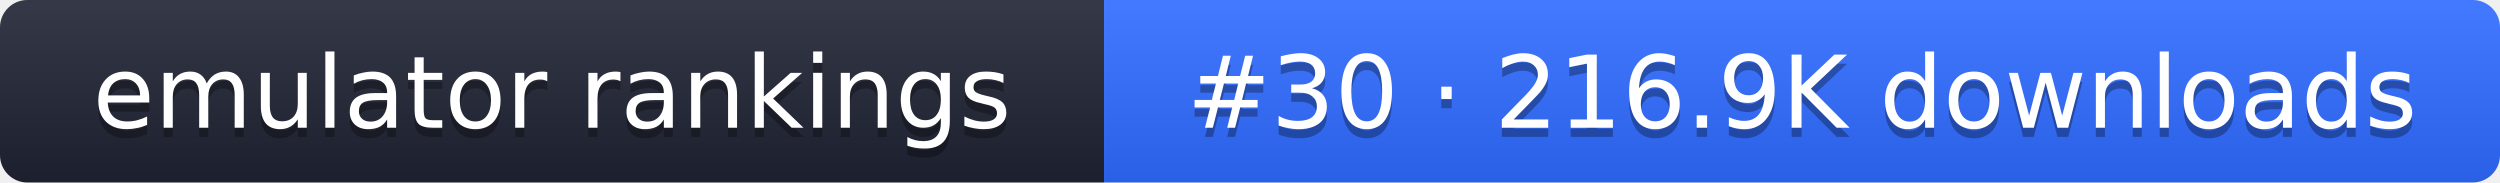
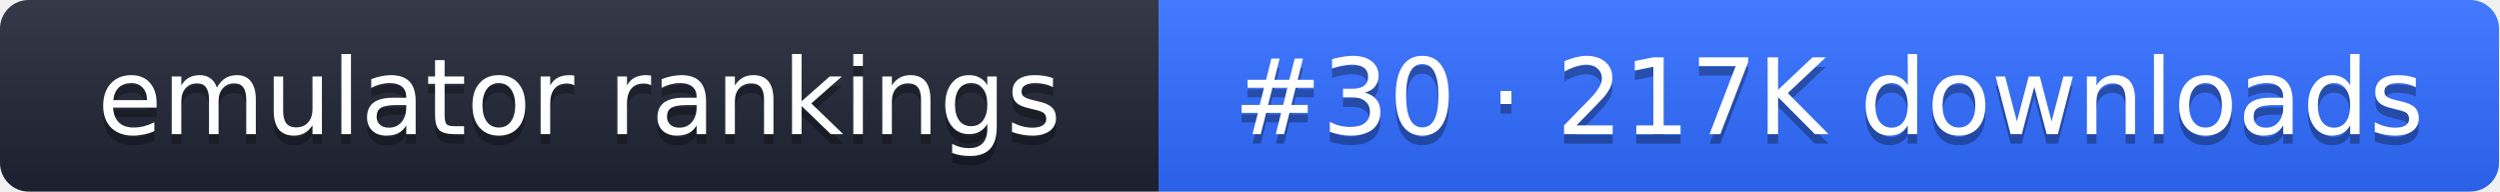
- <svg xmlns="http://www.w3.org/2000/svg" width="274" height="20" role="img" aria-label="emulator rankings: #30 · 216.9K downloads">
+ <svg xmlns="http://www.w3.org/2000/svg" width="261" height="20" role="img" aria-label="emulator rankings: #30 · 217K downloads">
  <linearGradient id="g" x2="0" y2="100%">
    <stop offset="0" stop-color="#fff" stop-opacity=".1" />
    <stop offset="1" stop-opacity=".1" />
  </linearGradient>
  <clipPath id="r">
-     <rect width="274" height="20" rx="3" fill="#fff" />
+     <rect width="261" height="20" rx="3" fill="#fff" />
  </clipPath>
  <g clip-path="url(#r)">
    <rect width="121" height="20" fill="#1f2433" />
-     <rect x="121" width="153" height="20" fill="#2f6bff" />
-     <rect width="274" height="20" fill="url(#g)" />
+     <rect x="121" width="140" height="20" fill="#2f6bff" />
+     <rect width="261" height="20" fill="url(#g)" />
  </g>
  <g fill="#fff" text-anchor="middle" font-family="Verdana,DejaVu Sans,sans-serif" font-size="11">
    <text x="60.5" y="15" fill="#010101" fill-opacity=".3">emulator rankings</text>
    <text x="60.5" y="14">emulator rankings</text>
-     <text x="197.5" y="15" fill="#010101" fill-opacity=".3">#30 · 216.9K downloads</text>
-     <text x="197.5" y="14">#30 · 216.9K downloads</text>
+     <text x="191" y="15" fill="#010101" fill-opacity=".3">#30 · 217K downloads</text>
+     <text x="191" y="14">#30 · 217K downloads</text>
  </g>
</svg>
